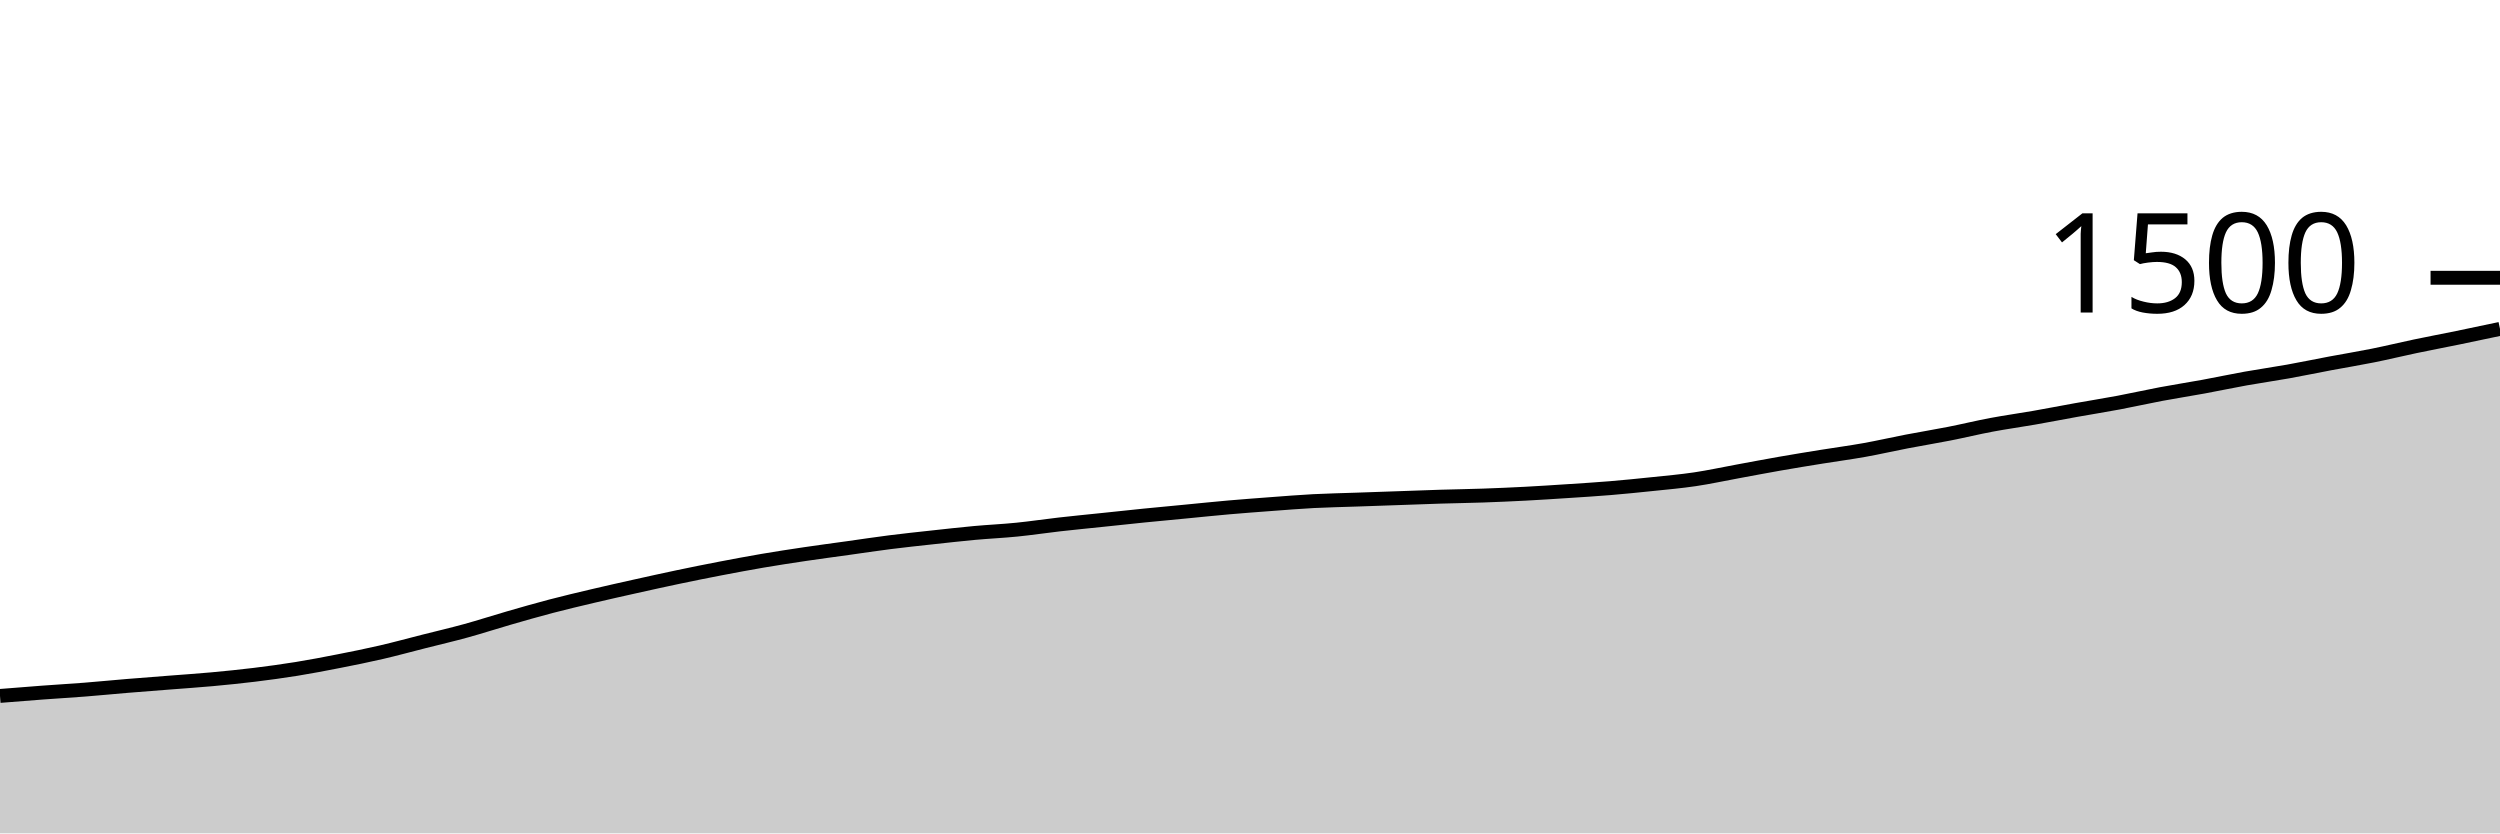
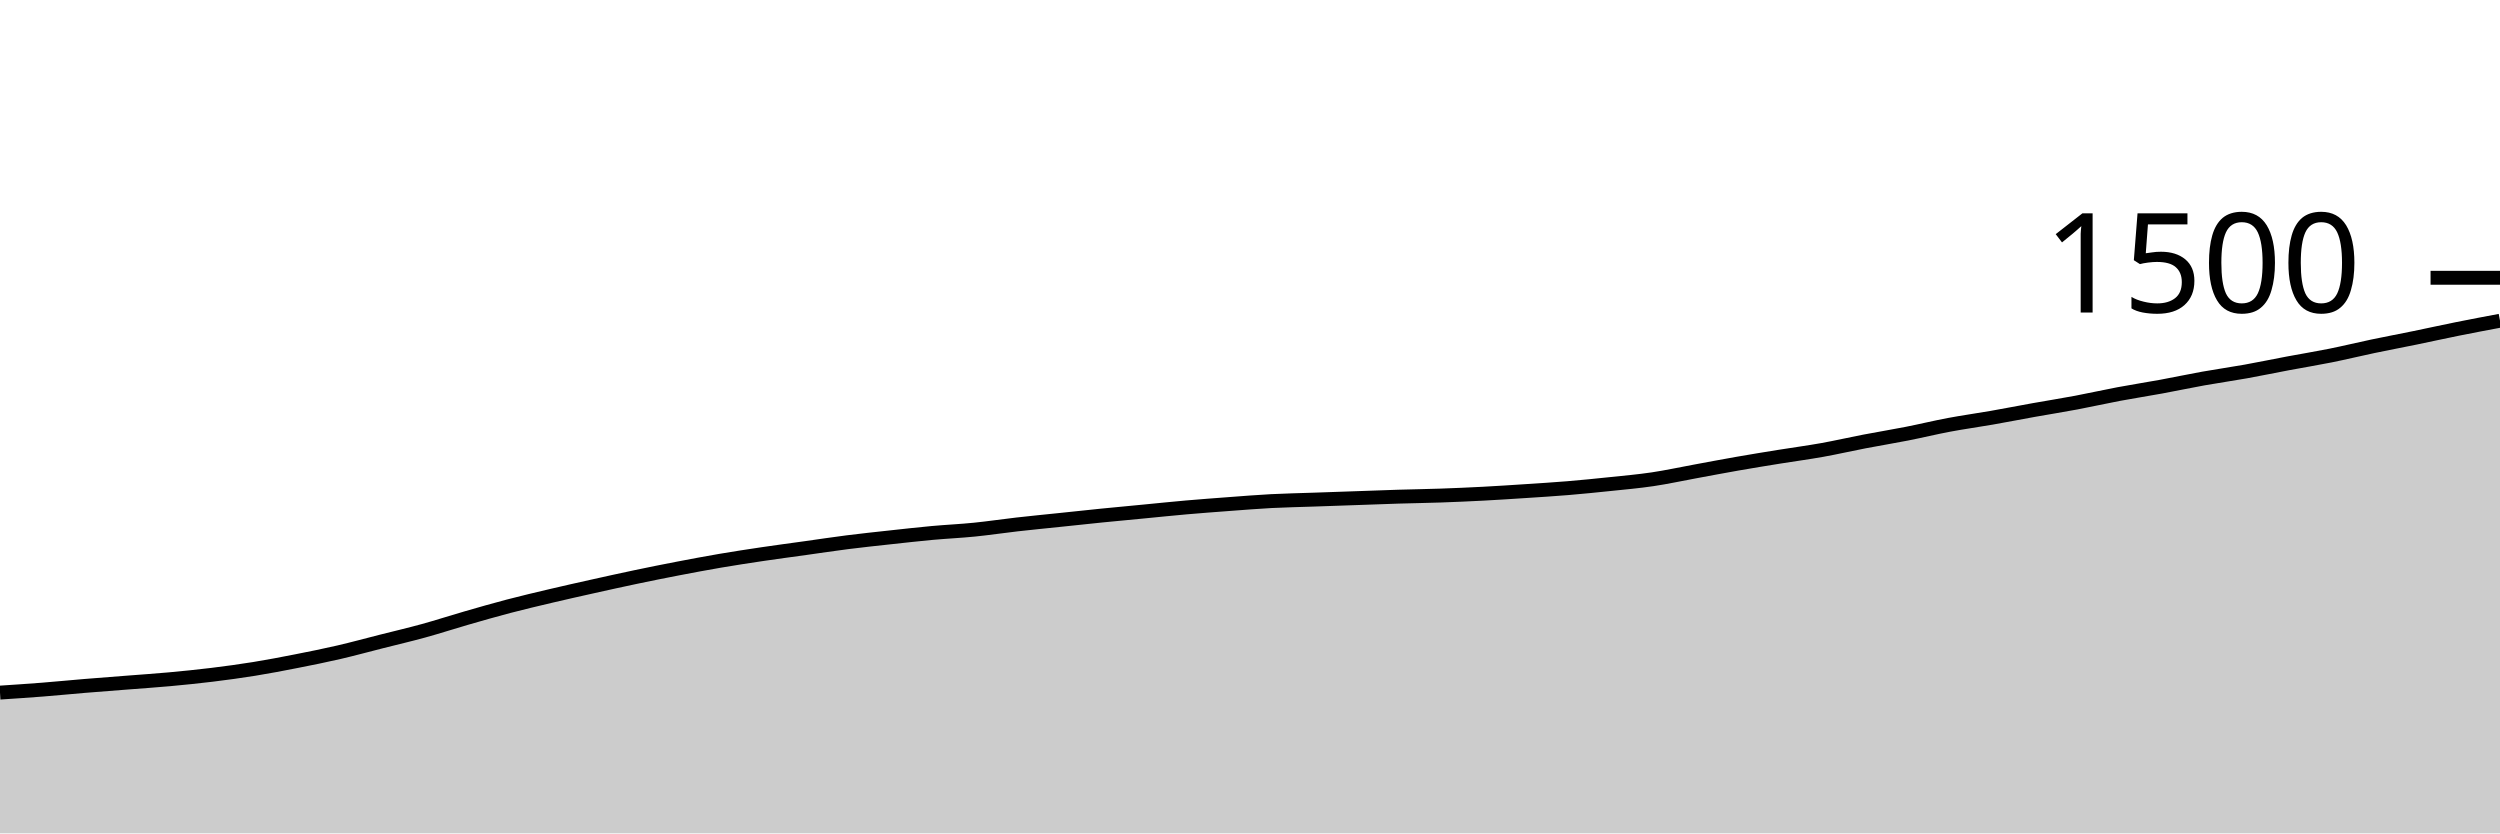
<svg xmlns="http://www.w3.org/2000/svg" viewBox="0 0 180 60">
  <g transform="translate(0,20)">
-     <path class="area" fill="rgba(0, 0, 0, 0.2)" d="M0,30.107C1.017,30.024,2.034,29.942,3.051,29.867C4.068,29.791,5.085,29.733,6.102,29.653C7.119,29.573,8.136,29.471,9.153,29.387C10.169,29.302,11.186,29.227,12.203,29.147C13.22,29.067,14.237,29,15.254,28.907C16.271,28.813,17.288,28.711,18.305,28.587C19.322,28.462,20.339,28.324,21.356,28.16C22.373,27.996,23.39,27.8,24.407,27.6C25.424,27.4,26.441,27.196,27.458,26.96C28.475,26.724,29.492,26.444,30.508,26.187C31.525,25.929,32.542,25.693,33.559,25.413C34.576,25.133,35.593,24.8,36.61,24.507C37.627,24.213,38.644,23.92,39.661,23.653C40.678,23.387,41.695,23.147,42.712,22.907C43.729,22.667,44.746,22.44,45.763,22.213C46.78,21.987,47.797,21.76,48.814,21.547C49.831,21.333,50.847,21.129,51.864,20.933C52.881,20.738,53.898,20.547,54.915,20.373C55.932,20.2,56.949,20.044,57.966,19.893C58.983,19.742,60,19.609,61.017,19.467C62.034,19.324,63.051,19.169,64.068,19.04C65.085,18.911,66.102,18.804,67.119,18.693C68.136,18.582,69.153,18.467,70.169,18.373C71.186,18.28,72.203,18.236,73.22,18.133C74.237,18.031,75.254,17.876,76.271,17.76C77.288,17.644,78.305,17.547,79.322,17.44C80.339,17.333,81.356,17.222,82.373,17.12C83.39,17.018,84.407,16.924,85.424,16.827C86.441,16.729,87.458,16.622,88.475,16.533C89.492,16.444,90.508,16.369,91.525,16.293C92.542,16.218,93.559,16.133,94.576,16.08C95.593,16.027,96.61,16.009,97.627,15.973C98.644,15.938,99.661,15.902,100.678,15.867C101.695,15.831,102.712,15.791,103.729,15.76C104.746,15.729,105.763,15.716,106.78,15.68C107.797,15.644,108.814,15.6,109.831,15.547C110.847,15.493,111.864,15.427,112.881,15.36C113.898,15.293,114.915,15.231,115.932,15.147C116.949,15.062,117.966,14.96,118.983,14.853C120,14.747,121.017,14.658,122.034,14.507C123.051,14.356,124.068,14.133,125.085,13.947C126.102,13.76,127.119,13.564,128.136,13.387C129.153,13.209,130.169,13.044,131.186,12.88C132.203,12.716,133.22,12.582,134.237,12.4C135.254,12.218,136.271,11.982,137.288,11.787C138.305,11.591,139.322,11.427,140.339,11.227C141.356,11.027,142.373,10.778,143.39,10.587C144.407,10.396,145.424,10.258,146.441,10.08C147.458,9.902,148.475,9.702,149.492,9.52C150.508,9.338,151.525,9.178,152.542,8.987C153.559,8.796,154.576,8.564,155.593,8.373C156.61,8.182,157.627,8.027,158.644,7.84C159.661,7.653,160.678,7.436,161.695,7.253C162.712,7.071,163.729,6.929,164.746,6.747C165.763,6.564,166.78,6.351,167.797,6.16C168.814,5.969,169.831,5.804,170.847,5.6C171.864,5.396,172.881,5.147,173.898,4.933C174.915,4.72,175.932,4.529,176.949,4.32C177.966,4.111,178.983,3.896,180,3.68L180,40C178.983,40,177.966,40,176.949,40C175.932,40,174.915,40,173.898,40C172.881,40,171.864,40,170.847,40C169.831,40,168.814,40,167.797,40C166.78,40,165.763,40,164.746,40C163.729,40,162.712,40,161.695,40C160.678,40,159.661,40,158.644,40C157.627,40,156.61,40,155.593,40C154.576,40,153.559,40,152.542,40C151.525,40,150.508,40,149.492,40C148.475,40,147.458,40,146.441,40C145.424,40,144.407,40,143.39,40C142.373,40,141.356,40,140.339,40C139.322,40,138.305,40,137.288,40C136.271,40,135.254,40,134.237,40C133.22,40,132.203,40,131.186,40C130.169,40,129.153,40,128.136,40C127.119,40,126.102,40,125.085,40C124.068,40,123.051,40,122.034,40C121.017,40,120,40,118.983,40C117.966,40,116.949,40,115.932,40C114.915,40,113.898,40,112.881,40C111.864,40,110.847,40,109.831,40C108.814,40,107.797,40,106.78,40C105.763,40,104.746,40,103.729,40C102.712,40,101.695,40,100.678,40C99.661,40,98.644,40,97.627,40C96.61,40,95.593,40,94.576,40C93.559,40,92.542,40,91.525,40C90.508,40,89.492,40,88.475,40C87.458,40,86.441,40,85.424,40C84.407,40,83.39,40,82.373,40C81.356,40,80.339,40,79.322,40C78.305,40,77.288,40,76.271,40C75.254,40,74.237,40,73.22,40C72.203,40,71.186,40,70.169,40C69.153,40,68.136,40,67.119,40C66.102,40,65.085,40,64.068,40C63.051,40,62.034,40,61.017,40C60,40,58.983,40,57.966,40C56.949,40,55.932,40,54.915,40C53.898,40,52.881,40,51.864,40C50.847,40,49.831,40,48.814,40C47.797,40,46.78,40,45.763,40C44.746,40,43.729,40,42.712,40C41.695,40,40.678,40,39.661,40C38.644,40,37.627,40,36.61,40C35.593,40,34.576,40,33.559,40C32.542,40,31.525,40,30.508,40C29.492,40,28.475,40,27.458,40C26.441,40,25.424,40,24.407,40C23.39,40,22.373,40,21.356,40C20.339,40,19.322,40,18.305,40C17.288,40,16.271,40,15.254,40C14.237,40,13.22,40,12.203,40C11.186,40,10.169,40,9.153,40C8.136,40,7.119,40,6.102,40C5.085,40,4.068,40,3.051,40C2.034,40,1.017,40,0,40Z" />
-     <path class="line" stroke="black" fill="none" d="M0,30.107C1.017,30.024,2.034,29.942,3.051,29.867C4.068,29.791,5.085,29.733,6.102,29.653C7.119,29.573,8.136,29.471,9.153,29.387C10.169,29.302,11.186,29.227,12.203,29.147C13.22,29.067,14.237,29,15.254,28.907C16.271,28.813,17.288,28.711,18.305,28.587C19.322,28.462,20.339,28.324,21.356,28.16C22.373,27.996,23.39,27.8,24.407,27.6C25.424,27.4,26.441,27.196,27.458,26.96C28.475,26.724,29.492,26.444,30.508,26.187C31.525,25.929,32.542,25.693,33.559,25.413C34.576,25.133,35.593,24.8,36.61,24.507C37.627,24.213,38.644,23.92,39.661,23.653C40.678,23.387,41.695,23.147,42.712,22.907C43.729,22.667,44.746,22.44,45.763,22.213C46.78,21.987,47.797,21.76,48.814,21.547C49.831,21.333,50.847,21.129,51.864,20.933C52.881,20.738,53.898,20.547,54.915,20.373C55.932,20.2,56.949,20.044,57.966,19.893C58.983,19.742,60,19.609,61.017,19.467C62.034,19.324,63.051,19.169,64.068,19.04C65.085,18.911,66.102,18.804,67.119,18.693C68.136,18.582,69.153,18.467,70.169,18.373C71.186,18.28,72.203,18.236,73.22,18.133C74.237,18.031,75.254,17.876,76.271,17.76C77.288,17.644,78.305,17.547,79.322,17.44C80.339,17.333,81.356,17.222,82.373,17.12C83.39,17.018,84.407,16.924,85.424,16.827C86.441,16.729,87.458,16.622,88.475,16.533C89.492,16.444,90.508,16.369,91.525,16.293C92.542,16.218,93.559,16.133,94.576,16.08C95.593,16.027,96.61,16.009,97.627,15.973C98.644,15.938,99.661,15.902,100.678,15.867C101.695,15.831,102.712,15.791,103.729,15.76C104.746,15.729,105.763,15.716,106.78,15.68C107.797,15.644,108.814,15.6,109.831,15.547C110.847,15.493,111.864,15.427,112.881,15.36C113.898,15.293,114.915,15.231,115.932,15.147C116.949,15.062,117.966,14.96,118.983,14.853C120,14.747,121.017,14.658,122.034,14.507C123.051,14.356,124.068,14.133,125.085,13.947C126.102,13.76,127.119,13.564,128.136,13.387C129.153,13.209,130.169,13.044,131.186,12.88C132.203,12.716,133.22,12.582,134.237,12.4C135.254,12.218,136.271,11.982,137.288,11.787C138.305,11.591,139.322,11.427,140.339,11.227C141.356,11.027,142.373,10.778,143.39,10.587C144.407,10.396,145.424,10.258,146.441,10.08C147.458,9.902,148.475,9.702,149.492,9.52C150.508,9.338,151.525,9.178,152.542,8.987C153.559,8.796,154.576,8.564,155.593,8.373C156.61,8.182,157.627,8.027,158.644,7.84C159.661,7.653,160.678,7.436,161.695,7.253C162.712,7.071,163.729,6.929,164.746,6.747C165.763,6.564,166.78,6.351,167.797,6.16C168.814,5.969,169.831,5.804,170.847,5.6C171.864,5.396,172.881,5.147,173.898,4.933C174.915,4.72,175.932,4.529,176.949,4.32C177.966,4.111,178.983,3.896,180,3.68" />
+     <path class="area" fill="rgba(0, 0, 0, 0.2)" d="M0,29.867C1.017,29.8,2.034,29.733,3.051,29.653C4.068,29.573,5.085,29.471,6.102,29.387C7.119,29.302,8.136,29.227,9.153,29.147C10.169,29.067,11.186,29,12.203,28.907C13.22,28.813,14.237,28.711,15.254,28.587C16.271,28.462,17.288,28.324,18.305,28.16C19.322,27.996,20.339,27.8,21.356,27.6C22.373,27.4,23.39,27.196,24.407,26.96C25.424,26.724,26.441,26.444,27.458,26.187C28.475,25.929,29.492,25.693,30.508,25.413C31.525,25.133,32.542,24.8,33.559,24.507C34.576,24.213,35.593,23.92,36.61,23.653C37.627,23.387,38.644,23.147,39.661,22.907C40.678,22.667,41.695,22.44,42.712,22.213C43.729,21.987,44.746,21.76,45.763,21.547C46.78,21.333,47.797,21.129,48.814,20.933C49.831,20.738,50.847,20.547,51.864,20.373C52.881,20.2,53.898,20.044,54.915,19.893C55.932,19.742,56.949,19.609,57.966,19.467C58.983,19.324,60,19.169,61.017,19.04C62.034,18.911,63.051,18.804,64.068,18.693C65.085,18.582,66.102,18.467,67.119,18.373C68.136,18.28,69.153,18.236,70.169,18.133C71.186,18.031,72.203,17.876,73.22,17.76C74.237,17.644,75.254,17.547,76.271,17.44C77.288,17.333,78.305,17.222,79.322,17.12C80.339,17.018,81.356,16.924,82.373,16.827C83.39,16.729,84.407,16.622,85.424,16.533C86.441,16.444,87.458,16.369,88.475,16.293C89.492,16.218,90.508,16.133,91.525,16.08C92.542,16.027,93.559,16.009,94.576,15.973C95.593,15.938,96.61,15.902,97.627,15.867C98.644,15.831,99.661,15.791,100.678,15.76C101.695,15.729,102.712,15.716,103.729,15.68C104.746,15.644,105.763,15.6,106.78,15.547C107.797,15.493,108.814,15.427,109.831,15.36C110.847,15.293,111.864,15.231,112.881,15.147C113.898,15.062,114.915,14.96,115.932,14.853C116.949,14.747,117.966,14.658,118.983,14.507C120,14.356,121.017,14.133,122.034,13.947C123.051,13.76,124.068,13.564,125.085,13.387C126.102,13.209,127.119,13.044,128.136,12.88C129.153,12.716,130.169,12.582,131.186,12.4C132.203,12.218,133.22,11.982,134.237,11.787C135.254,11.591,136.271,11.427,137.288,11.227C138.305,11.027,139.322,10.778,140.339,10.587C141.356,10.396,142.373,10.258,143.39,10.08C144.407,9.902,145.424,9.702,146.441,9.52C147.458,9.338,148.475,9.178,149.492,8.987C150.508,8.796,151.525,8.564,152.542,8.373C153.559,8.182,154.576,8.027,155.593,7.84C156.61,7.653,157.627,7.436,158.644,7.253C159.661,7.071,160.678,6.929,161.695,6.747C162.712,6.564,163.729,6.351,164.746,6.16C165.763,5.969,166.78,5.804,167.797,5.6C168.814,5.396,169.831,5.147,170.847,4.933C171.864,4.72,172.881,4.529,173.898,4.32C174.915,4.111,175.932,3.884,176.949,3.68C177.966,3.476,178.983,3.284,180,3.093L180,40C178.983,40,177.966,40,176.949,40C175.932,40,174.915,40,173.898,40C172.881,40,171.864,40,170.847,40C169.831,40,168.814,40,167.797,40C166.78,40,165.763,40,164.746,40C163.729,40,162.712,40,161.695,40C160.678,40,159.661,40,158.644,40C157.627,40,156.61,40,155.593,40C154.576,40,153.559,40,152.542,40C151.525,40,150.508,40,149.492,40C148.475,40,147.458,40,146.441,40C145.424,40,144.407,40,143.39,40C142.373,40,141.356,40,140.339,40C139.322,40,138.305,40,137.288,40C136.271,40,135.254,40,134.237,40C133.22,40,132.203,40,131.186,40C130.169,40,129.153,40,128.136,40C127.119,40,126.102,40,125.085,40C124.068,40,123.051,40,122.034,40C121.017,40,120,40,118.983,40C117.966,40,116.949,40,115.932,40C114.915,40,113.898,40,112.881,40C111.864,40,110.847,40,109.831,40C108.814,40,107.797,40,106.78,40C105.763,40,104.746,40,103.729,40C102.712,40,101.695,40,100.678,40C99.661,40,98.644,40,97.627,40C96.61,40,95.593,40,94.576,40C93.559,40,92.542,40,91.525,40C90.508,40,89.492,40,88.475,40C87.458,40,86.441,40,85.424,40C84.407,40,83.39,40,82.373,40C81.356,40,80.339,40,79.322,40C78.305,40,77.288,40,76.271,40C75.254,40,74.237,40,73.22,40C72.203,40,71.186,40,70.169,40C69.153,40,68.136,40,67.119,40C66.102,40,65.085,40,64.068,40C63.051,40,62.034,40,61.017,40C60,40,58.983,40,57.966,40C56.949,40,55.932,40,54.915,40C53.898,40,52.881,40,51.864,40C50.847,40,49.831,40,48.814,40C47.797,40,46.78,40,45.763,40C44.746,40,43.729,40,42.712,40C41.695,40,40.678,40,39.661,40C38.644,40,37.627,40,36.61,40C35.593,40,34.576,40,33.559,40C32.542,40,31.525,40,30.508,40C29.492,40,28.475,40,27.458,40C26.441,40,25.424,40,24.407,40C23.39,40,22.373,40,21.356,40C20.339,40,19.322,40,18.305,40C17.288,40,16.271,40,15.254,40C14.237,40,13.22,40,12.203,40C11.186,40,10.169,40,9.153,40C8.136,40,7.119,40,6.102,40C5.085,40,4.068,40,3.051,40C2.034,40,1.017,40,0,40Z" />
+     <path class="line" stroke="black" fill="none" d="M0,29.867C1.017,29.8,2.034,29.733,3.051,29.653C4.068,29.573,5.085,29.471,6.102,29.387C7.119,29.302,8.136,29.227,9.153,29.147C10.169,29.067,11.186,29,12.203,28.907C13.22,28.813,14.237,28.711,15.254,28.587C16.271,28.462,17.288,28.324,18.305,28.16C19.322,27.996,20.339,27.8,21.356,27.6C22.373,27.4,23.39,27.196,24.407,26.96C25.424,26.724,26.441,26.444,27.458,26.187C28.475,25.929,29.492,25.693,30.508,25.413C31.525,25.133,32.542,24.8,33.559,24.507C34.576,24.213,35.593,23.92,36.61,23.653C37.627,23.387,38.644,23.147,39.661,22.907C40.678,22.667,41.695,22.44,42.712,22.213C43.729,21.987,44.746,21.76,45.763,21.547C46.78,21.333,47.797,21.129,48.814,20.933C49.831,20.738,50.847,20.547,51.864,20.373C52.881,20.2,53.898,20.044,54.915,19.893C55.932,19.742,56.949,19.609,57.966,19.467C58.983,19.324,60,19.169,61.017,19.04C62.034,18.911,63.051,18.804,64.068,18.693C65.085,18.582,66.102,18.467,67.119,18.373C68.136,18.28,69.153,18.236,70.169,18.133C71.186,18.031,72.203,17.876,73.22,17.76C74.237,17.644,75.254,17.547,76.271,17.44C77.288,17.333,78.305,17.222,79.322,17.12C80.339,17.018,81.356,16.924,82.373,16.827C83.39,16.729,84.407,16.622,85.424,16.533C86.441,16.444,87.458,16.369,88.475,16.293C89.492,16.218,90.508,16.133,91.525,16.08C92.542,16.027,93.559,16.009,94.576,15.973C95.593,15.938,96.61,15.902,97.627,15.867C98.644,15.831,99.661,15.791,100.678,15.76C101.695,15.729,102.712,15.716,103.729,15.68C104.746,15.644,105.763,15.6,106.78,15.547C107.797,15.493,108.814,15.427,109.831,15.36C110.847,15.293,111.864,15.231,112.881,15.147C113.898,15.062,114.915,14.96,115.932,14.853C116.949,14.747,117.966,14.658,118.983,14.507C120,14.356,121.017,14.133,122.034,13.947C123.051,13.76,124.068,13.564,125.085,13.387C126.102,13.209,127.119,13.044,128.136,12.88C129.153,12.716,130.169,12.582,131.186,12.4C132.203,12.218,133.22,11.982,134.237,11.787C135.254,11.591,136.271,11.427,137.288,11.227C138.305,11.027,139.322,10.778,140.339,10.587C141.356,10.396,142.373,10.258,143.39,10.08C144.407,9.902,145.424,9.702,146.441,9.52C147.458,9.338,148.475,9.178,149.492,8.987C150.508,8.796,151.525,8.564,152.542,8.373C153.559,8.182,154.576,8.027,155.593,7.84C156.61,7.653,157.627,7.436,158.644,7.253C159.661,7.071,160.678,6.929,161.695,6.747C162.712,6.564,163.729,6.351,164.746,6.16C165.763,5.969,166.78,5.804,167.797,5.6C168.814,5.396,169.831,5.147,170.847,4.933C171.864,4.72,172.881,4.529,173.898,4.32C174.915,4.111,175.932,3.884,176.949,3.68C177.966,3.476,178.983,3.284,180,3.093" />
    <path class="axis-ceiling" stroke-width="1" stroke="black" fill="none" d="M175,0L180,0" />
    <text class="axis-ceiling-label" font-family="sans-serif" text-anchor="end" font-size="10px" x="170" y="2.5">1500</text>
  </g>
</svg>
